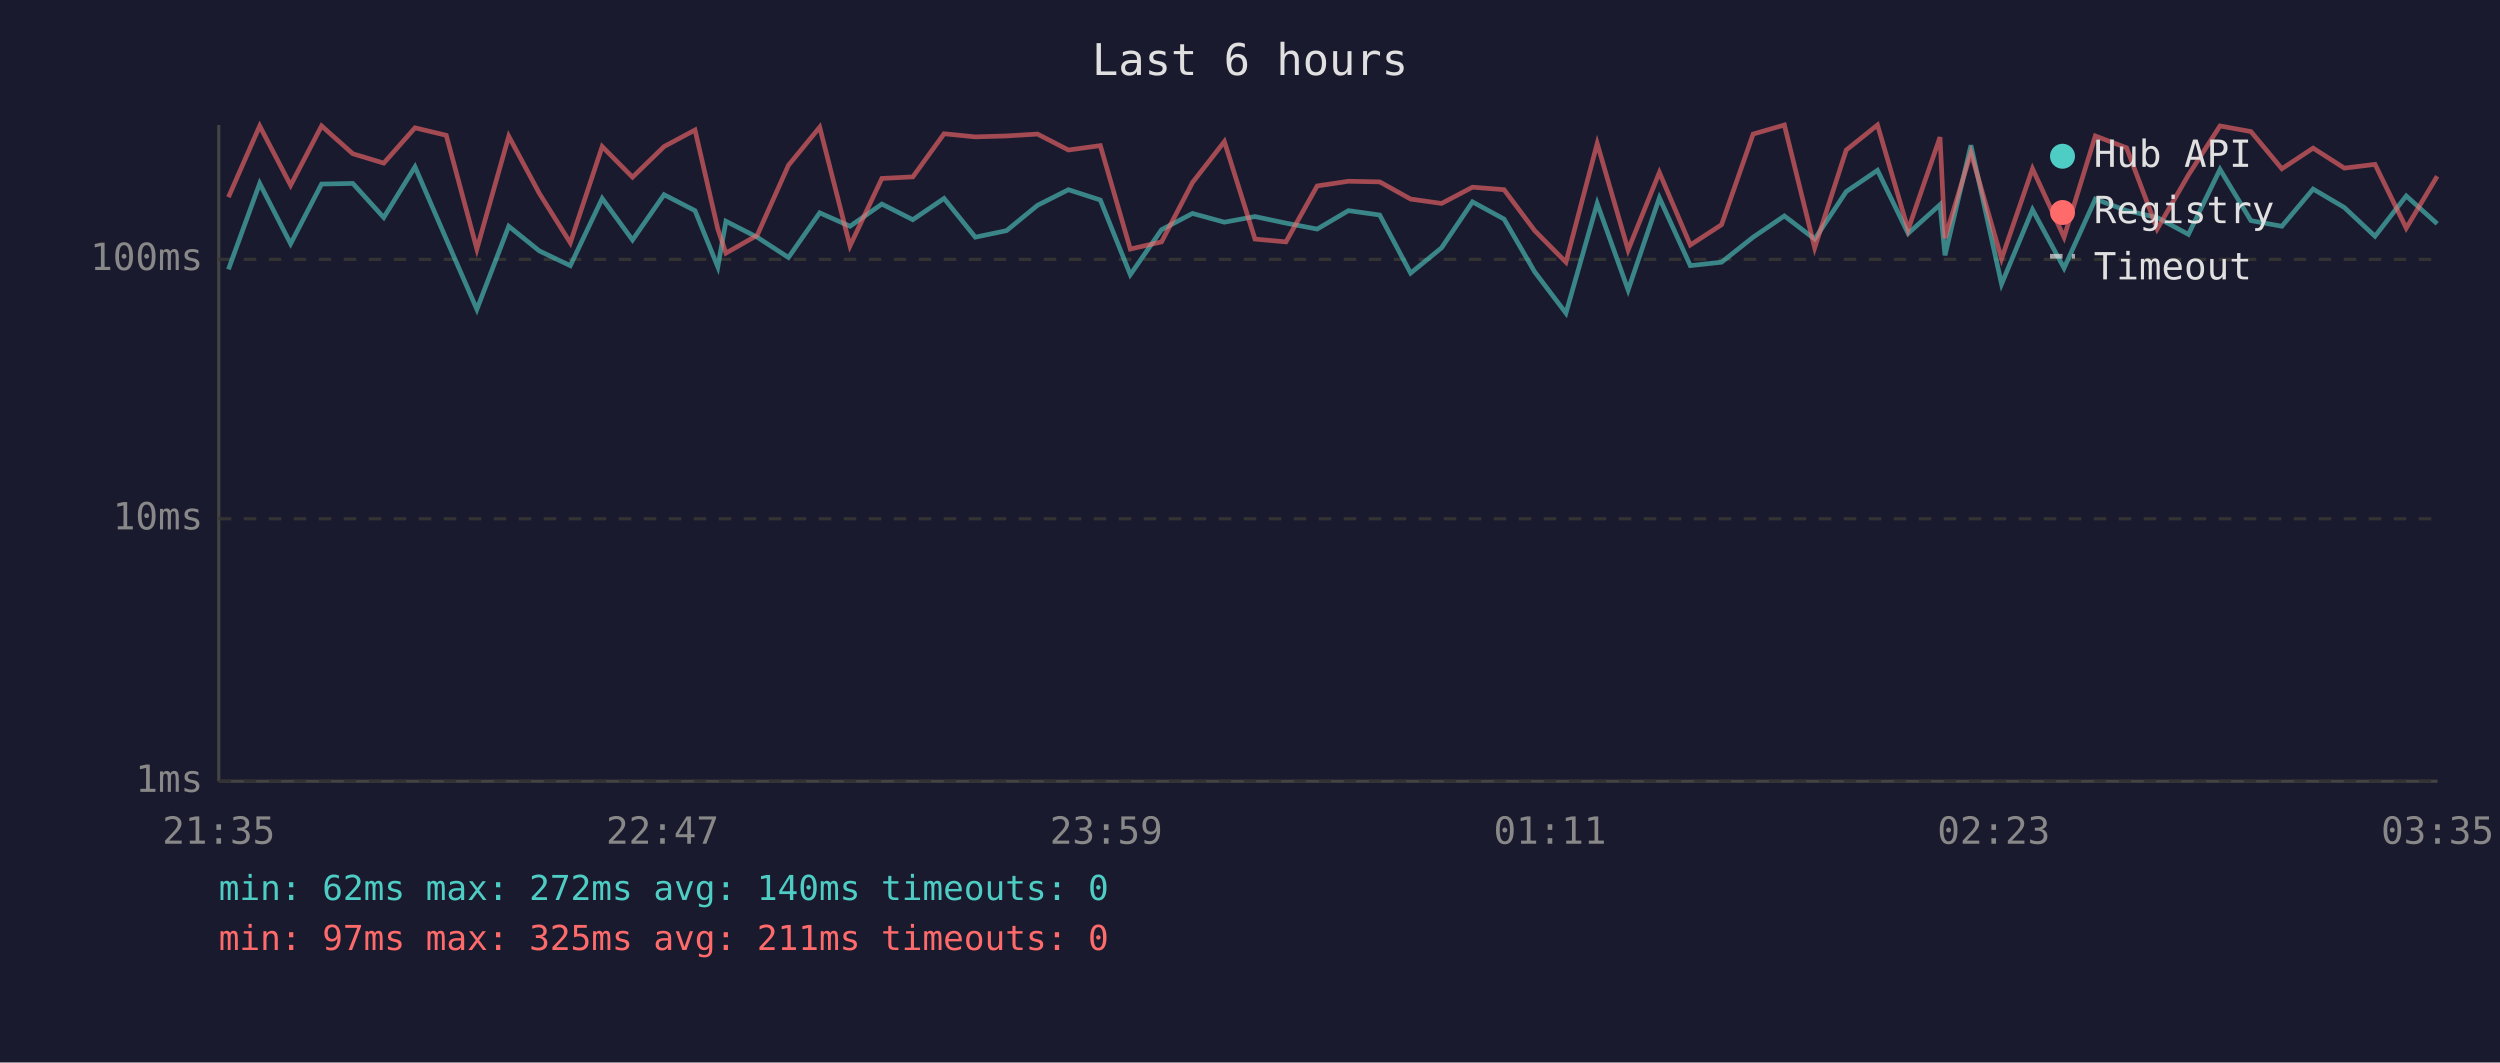
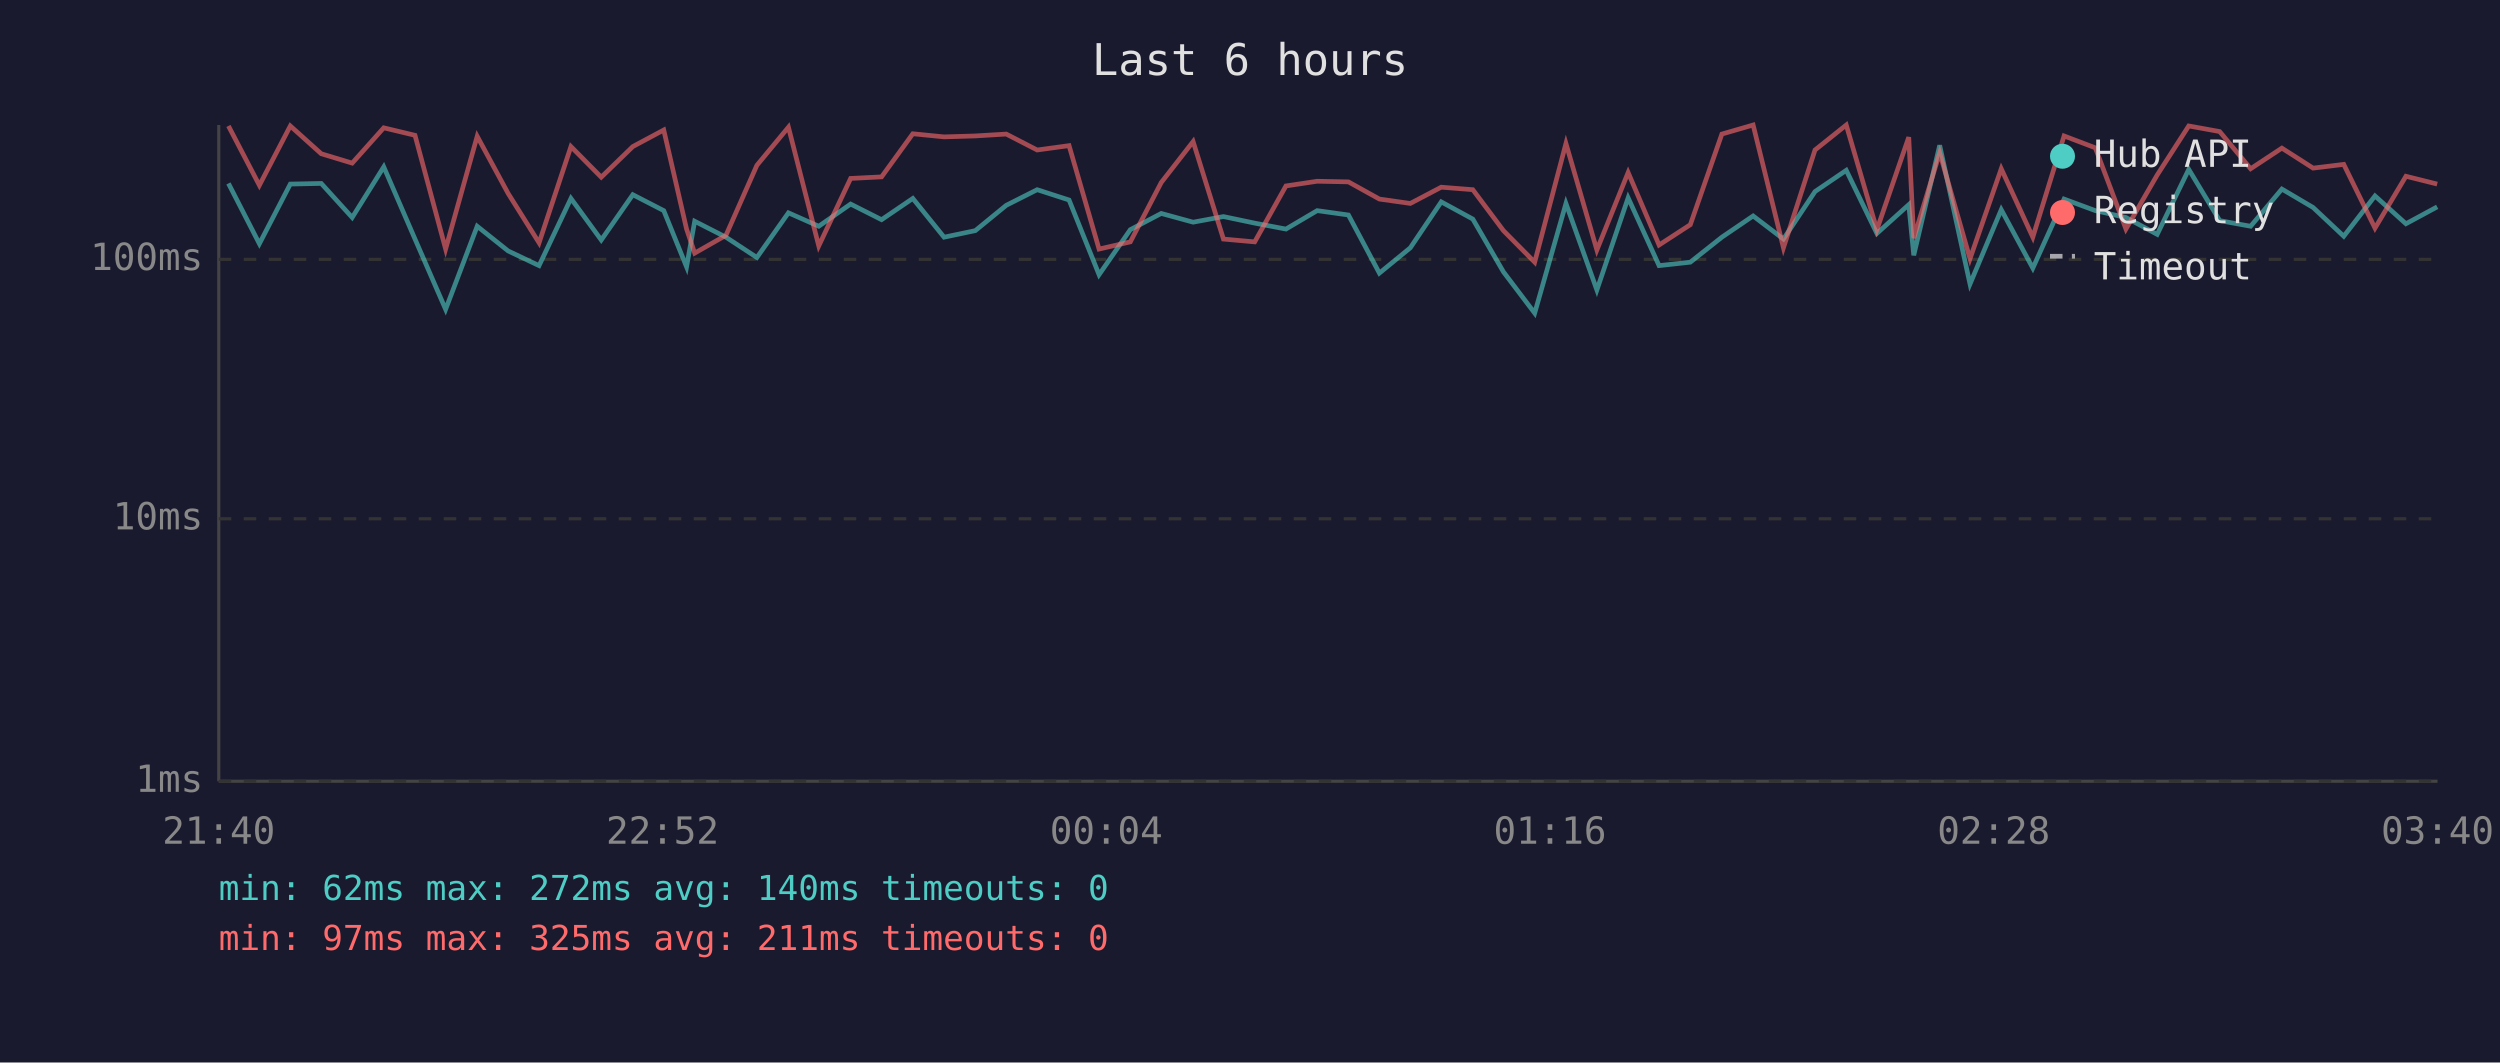
<svg xmlns="http://www.w3.org/2000/svg" viewBox="0 0 800 340" font-family="monospace" font-size="12">
  <rect width="800" height="340" fill="#1a1a2e" />
  <text x="400" y="24" fill="#e0e0e0" font-size="14" text-anchor="middle">Last 6 hours</text>
  <line x1="70" y1="40" x2="70" y2="250" stroke="#444" stroke-width="1" />
  <line x1="70" y1="250" x2="780" y2="250" stroke="#444" stroke-width="1" />
  <line x1="70" y1="250" x2="780" y2="250" stroke="#333" stroke-width="1" stroke-dasharray="4" />
  <text x="65" y="250" fill="#888" text-anchor="end" dominant-baseline="middle">1ms</text>
  <line x1="70" y1="166" x2="780" y2="166" stroke="#333" stroke-width="1" stroke-dasharray="4" />
  <text x="65" y="166" fill="#888" text-anchor="end" dominant-baseline="middle">10ms</text>
  <line x1="70" y1="83" x2="780" y2="83" stroke="#333" stroke-width="1" stroke-dasharray="4" />
  <text x="65" y="83" fill="#888" text-anchor="end" dominant-baseline="middle">100ms</text>
-   <text x="70" y="270" fill="#888" text-anchor="middle">21:35</text>
-   <text x="212" y="270" fill="#888" text-anchor="middle">22:47</text>
-   <text x="354" y="270" fill="#888" text-anchor="middle">23:59</text>
-   <text x="496" y="270" fill="#888" text-anchor="middle">01:11</text>
-   <text x="638" y="270" fill="#888" text-anchor="middle">02:23</text>
-   <text x="780" y="270" fill="#888" text-anchor="middle">03:35</text>
-   <polyline points="73.1,86.2 83.1,58.7 93.0,78.0 102.9,58.9 112.9,58.7 122.8,69.6 132.8,53.4 142.8,76.5 152.6,99.0 162.8,72.4 172.6,80.3 182.5,85.0 192.7,63.5 202.4,76.8 212.5,62.3 222.4,67.4 229.7,85.4 232.3,70.8 242.3,75.9 252.3,82.4 262.3,68.1 272.0,72.4 282.2,65.3 292.1,70.3 302.1,63.5 312.1,75.9 322.1,73.8 332.0,65.7 341.9,60.7 352.1,64.0 361.7,87.9 371.7,73.5 381.6,68.3 391.8,71.1 401.6,69.3 411.5,71.4 421.5,73.3 431.5,67.4 441.5,68.8 451.4,87.4 461.3,79.3 471.2,64.6 481.3,70.1 491.1,87.0 501.1,100.2 511.1,65.1 521.0,92.8 531.0,63.3 540.9,85.0 550.9,83.9 561.0,75.9 571.0,69.1 580.7,76.5 590.8,61.3 600.8,54.5 610.6,74.7 620.8,65.5 622.4,81.7 630.7,46.5 640.5,90.9 650.4,67.1 660.5,85.8 670.5,63.7 680.5,67.4 690.3,69.6 700.3,75.0 710.4,54.2 720.3,70.6 730.2,72.4 740.2,60.5 750.2,66.4 760.0,75.6 770.0,62.7 779.9,71.6" fill="none" stroke="#4ecdc4" stroke-width="1.5" opacity="0.6" />
-   <polyline points="73.1,63.1 83.1,40.3 93.0,59.3 102.9,40.3 112.9,49.2 122.8,52.2 132.8,40.9 142.8,43.3 152.6,79.7 162.8,43.6 172.6,61.9 182.5,77.7 192.7,46.9 202.4,56.7 212.5,46.9 222.4,41.6 229.7,73.3 232.3,81.0 242.3,75.3 252.3,52.9 262.3,40.7 272.0,78.7 282.2,57.1 292.1,56.6 302.1,42.8 312.1,43.8 322.1,43.5 332.0,42.9 341.9,48.0 352.1,46.6 361.7,79.7 371.7,77.4 381.6,58.4 391.8,45.3 401.6,76.5 411.5,77.4 421.5,59.5 431.5,58.0 441.5,58.2 451.4,63.7 461.3,65.1 471.2,59.9 481.3,60.7 491.1,73.8 501.1,83.9 511.1,45.9 521.0,80.0 531.0,55.2 540.9,78.4 550.9,71.9 561.0,42.9 571.0,40.0 580.7,79.3 590.8,48.0 600.8,40.0 610.6,73.5 620.8,43.9 622.4,76.2 630.7,48.9 640.5,82.8 650.4,54.0 660.5,75.9 670.5,43.5 680.5,47.3 690.3,73.3 700.3,56.0 710.4,40.3 720.3,42.1 730.2,54.0 740.2,47.4 750.2,53.8 760.0,52.6 770.0,73.0 779.9,56.4" fill="none" stroke="#ff6b6b" stroke-width="1.5" opacity="0.6" />
+   <text x="70" y="270" fill="#888" text-anchor="middle">21:40</text>
+   <text x="212" y="270" fill="#888" text-anchor="middle">22:52</text>
+   <text x="354" y="270" fill="#888" text-anchor="middle">00:04</text>
+   <text x="496" y="270" fill="#888" text-anchor="middle">01:16</text>
+   <text x="638" y="270" fill="#888" text-anchor="middle">02:28</text>
+   <text x="780" y="270" fill="#888" text-anchor="middle">03:40</text>
+   <polyline points="73.1,58.7 83.0,78.0 92.9,58.9 102.8,58.7 112.7,69.6 122.8,53.4 132.8,76.5 142.6,99.0 152.7,72.4 162.6,80.3 172.5,85.0 182.7,63.5 192.4,76.8 202.5,62.3 212.4,67.4 219.7,85.4 222.3,70.8 232.3,75.9 242.2,82.4 252.3,68.1 262.0,72.4 272.2,65.3 282.1,70.3 292.1,63.5 302.1,75.9 312.1,73.8 322.0,65.7 331.9,60.7 342.1,64.0 351.7,87.9 361.7,73.5 371.6,68.3 381.8,71.1 391.5,69.3 401.5,71.4 411.5,73.3 421.5,67.4 431.5,68.8 441.4,87.4 451.3,79.3 461.2,64.6 471.3,70.1 481.1,87.0 491.1,100.2 501.1,65.1 511.0,92.8 521.0,63.3 530.9,85.0 540.9,83.9 551.0,75.9 561.0,69.1 570.7,76.5 580.8,61.3 590.8,54.5 600.6,74.7 610.8,65.5 612.4,81.7 620.7,46.5 630.4,90.9 640.4,67.1 650.5,85.8 660.5,63.7 670.5,67.4 680.3,69.6 690.3,75.0 700.4,54.2 710.3,70.6 720.2,72.4 730.2,60.5 740.2,66.4 750.0,75.6 760.0,62.7 769.9,71.6 779.9,66.2" fill="none" stroke="#4ecdc4" stroke-width="1.5" opacity="0.6" />
+   <polyline points="73.1,40.3 83.0,59.3 92.9,40.3 102.8,49.2 112.7,52.2 122.8,40.9 132.8,43.3 142.6,79.7 152.7,43.6 162.6,61.9 172.5,77.7 182.7,46.9 192.4,56.7 202.5,46.9 212.4,41.6 219.7,73.3 222.3,81.0 232.3,75.3 242.2,52.9 252.3,40.7 262.0,78.7 272.2,57.1 282.1,56.6 292.1,42.8 302.1,43.8 312.1,43.5 322.0,42.9 331.9,48.0 342.1,46.6 351.7,79.7 361.7,77.4 371.6,58.4 381.8,45.3 391.5,76.5 401.5,77.4 411.5,59.5 421.5,58.0 431.5,58.2 441.4,63.7 451.3,65.1 461.2,59.9 471.3,60.7 481.1,73.8 491.1,83.9 501.1,45.9 511.0,80.0 521.0,55.2 530.9,78.4 540.9,71.9 551.0,42.9 561.0,40.0 570.7,79.3 580.8,48.0 590.8,40.0 600.6,73.5 610.8,43.9 612.4,76.2 620.7,48.9 630.4,82.8 640.4,54.0 650.5,75.9 660.5,43.5 670.5,47.3 680.3,73.3 690.3,56.0 700.4,40.3 710.3,42.1 720.2,54.0 730.2,47.4 740.2,53.8 750.0,52.6 760.0,73.0 769.9,56.4 779.9,58.9" fill="none" stroke="#ff6b6b" stroke-width="1.5" opacity="0.6" />
  <circle cx="660" cy="50" r="4" fill="#4ecdc4" />
  <text x="670" y="50" fill="#e0e0e0" dominant-baseline="middle">Hub API</text>
  <circle cx="660" cy="68" r="4" fill="#ff6b6b" />
  <text x="670" y="68" fill="#e0e0e0" dominant-baseline="middle">Registry</text>
  <line x1="656" y1="82" x2="664" y2="82" stroke="#e0e0e0" stroke-width="1.5" stroke-dasharray="4,3" opacity="0.7" />
  <text x="670" y="86" fill="#e0e0e0" dominant-baseline="middle">Timeout</text>
  <text x="70" y="288" fill="#4ecdc4" font-size="11">min: 62ms  max: 272ms  avg: 140ms  timeouts: 0</text>
  <text x="70" y="304" fill="#ff6b6b" font-size="11">min: 97ms  max: 325ms  avg: 211ms  timeouts: 0</text>
</svg>
